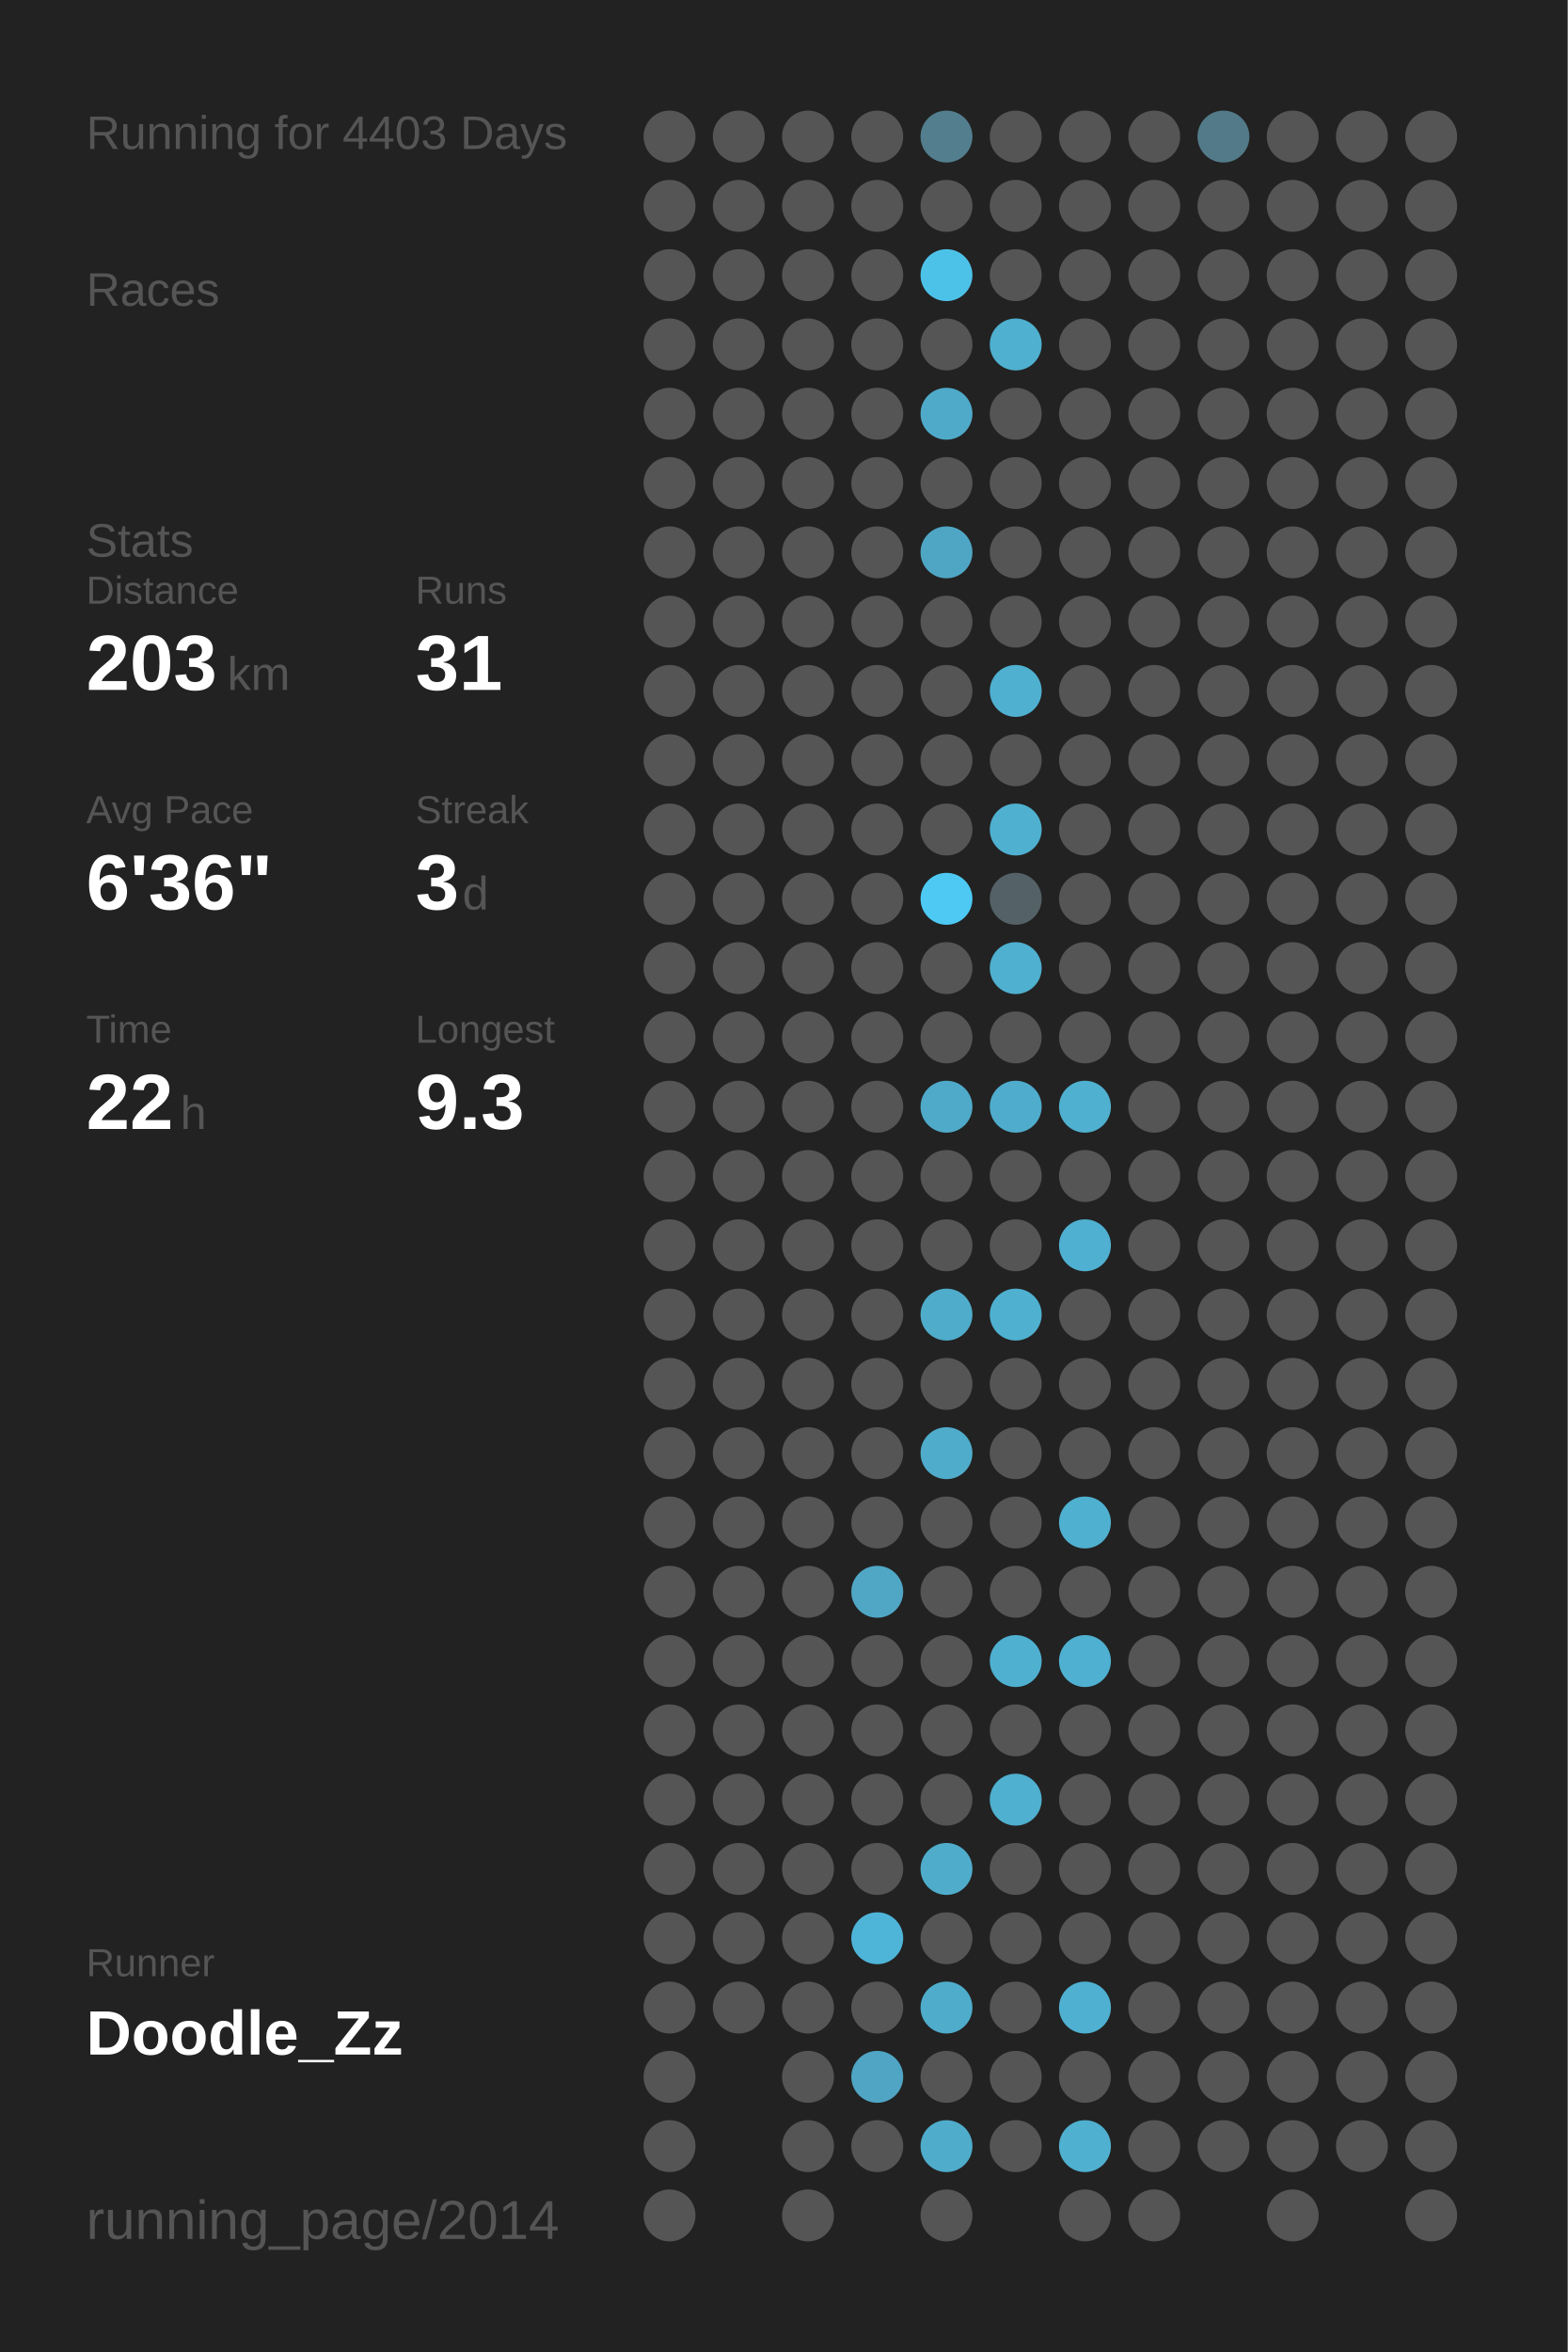
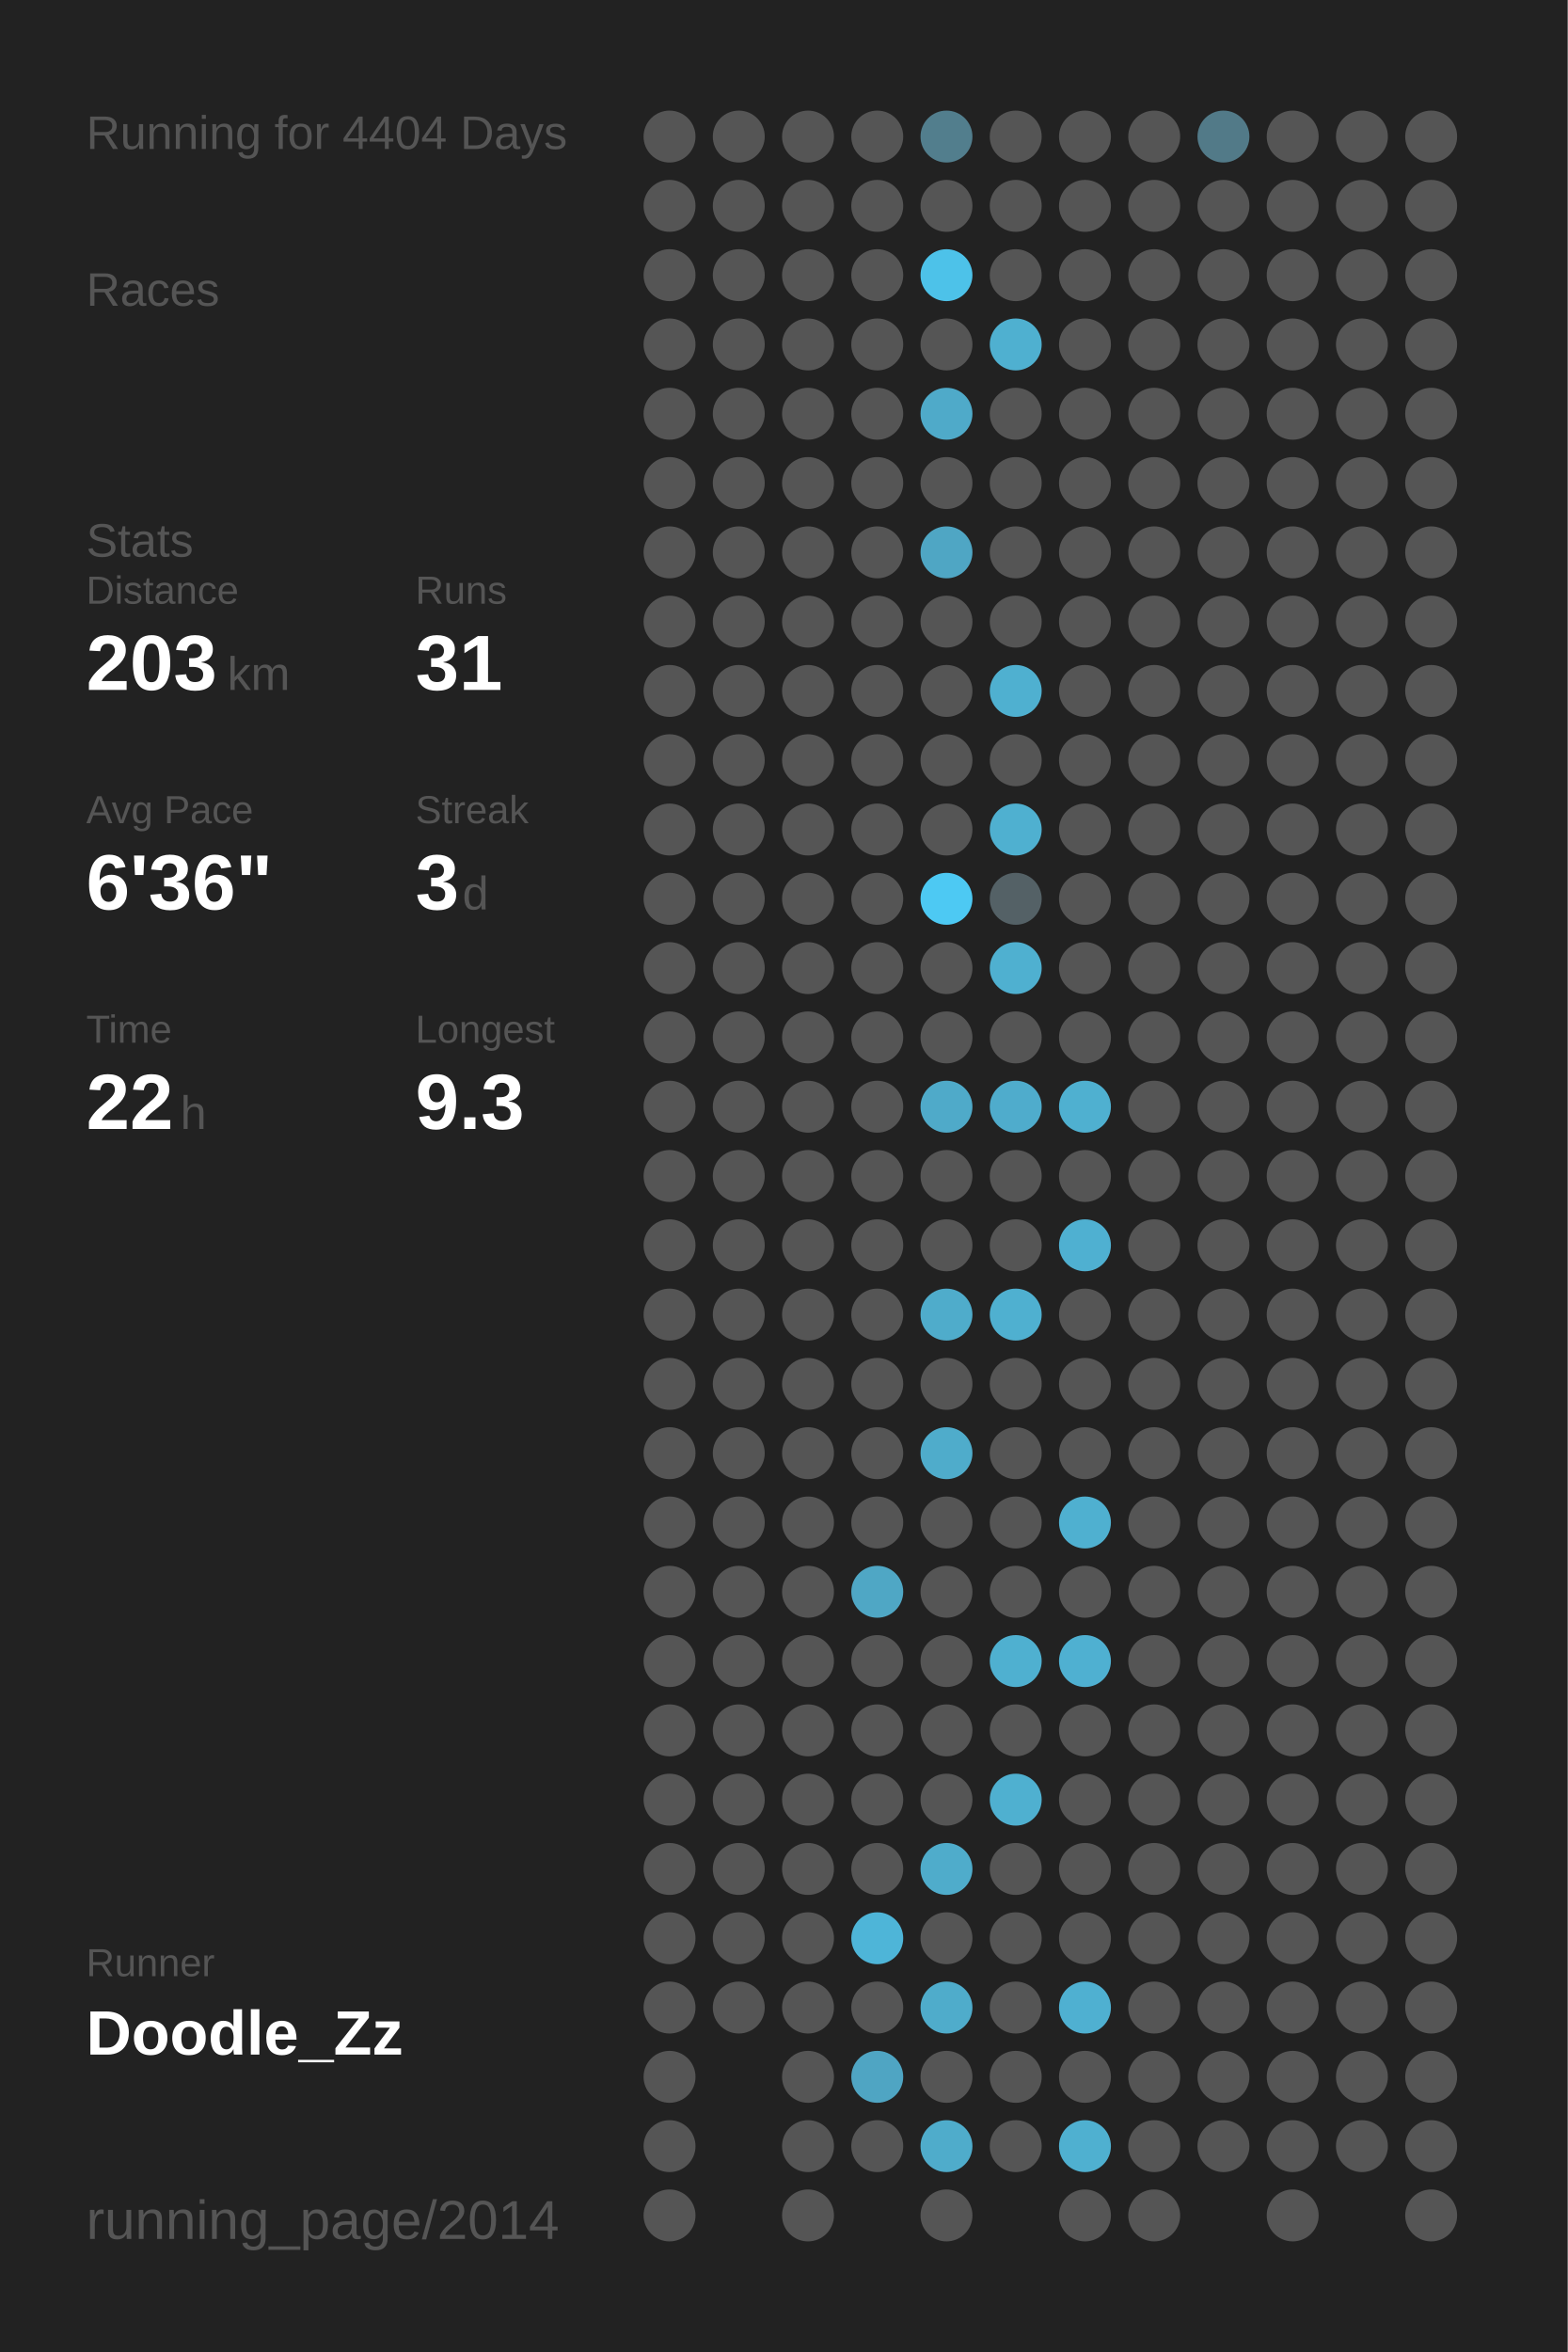
<svg xmlns="http://www.w3.org/2000/svg" baseProfile="full" height="300mm" version="1.1" viewBox="0,0,200,300" width="200mm">
  <defs />
  <rect fill="#222222" height="300" width="200" x="0" y="0" />
-   <text fill="#555555" style="font-size:6px; font-family:Arial;" x="11" y="19">Running for 4403 Days</text>
+   <text fill="#555555" style="font-size:6px; font-family:Arial;" x="11" y="19">Running for 4404 Days</text>
  <text fill="#555555" style="font-size:6px; font-family:Arial;" x="11" y="39">Races</text>
  <text fill="#555555" style="font-size:6px; font-family:Arial;" x="11" y="71">Stats</text>
  <text fill="#555555" style="font-size:5px; font-family:Arial;" x="11" y="77">Distance</text>
  <text fill="#FFFFFF" style="font-size:10px; font-family:Arial; font-weight:bold;" x="11" y="88">203</text>
  <text fill="#555555" style="font-size:6px; font-family:Arial;" x="29" y="88">km</text>
  <text fill="#555555" style="font-size:5px; font-family:Arial;" x="53" y="77">Runs</text>
  <text fill="#FFFFFF" style="font-size:10px; font-family:Arial; font-weight:bold;" x="53" y="88">31</text>
  <text fill="#555555" style="font-size:5px; font-family:Arial;" x="11" y="105">Avg Pace</text>
  <text fill="#FFFFFF" style="font-size:10px; font-family:Arial; font-weight:bold;" x="11" y="116">6'36"</text>
  <text fill="#555555" style="font-size:5px; font-family:Arial;" x="53" y="105">Streak</text>
  <text fill="#FFFFFF" style="font-size:10px; font-family:Arial; font-weight:bold;" x="53" y="116">3</text>
  <text fill="#555555" style="font-size:6px; font-family:Arial;" x="59" y="116">d</text>
  <text fill="#555555" style="font-size:5px; font-family:Arial;" x="11" y="133">Time</text>
  <text fill="#FFFFFF" style="font-size:10px; font-family:Arial; font-weight:bold;" x="11" y="144">22</text>
  <text fill="#555555" style="font-size:6px; font-family:Arial;" x="23" y="144">h</text>
  <text fill="#555555" style="font-size:5px; font-family:Arial;" x="53" y="133">Longest</text>
  <text fill="#FFFFFF" style="font-size:10px; font-family:Arial; font-weight:bold;" x="53" y="144">9.3</text>
  <text fill="#555555" style="font-size:5px; font-family:Arial;" x="11" y="252.065">Runner</text>
  <text fill="#FFFFFF" style="font-size:8px; font-family:Arial; font-weight:bold;" x="11" y="262.065">Doodle_Zz</text>
  <text fill="#555555" style="font-size:7px; font-family:Arial;" x="11" y="285.581">running_page/2014</text>
  <circle cx="85.417" cy="17.419" fill="#555555" r="3.312" />
  <circle cx="85.417" cy="26.258" fill="#555555" r="3.312" />
  <circle cx="85.417" cy="35.097" fill="#555555" r="3.312" />
  <circle cx="85.417" cy="43.935" fill="#555555" r="3.312" />
  <circle cx="85.417" cy="52.774" fill="#555555" r="3.312" />
  <circle cx="85.417" cy="61.613" fill="#555555" r="3.312" />
  <circle cx="85.417" cy="70.452" fill="#555555" r="3.312" />
  <circle cx="85.417" cy="79.29" fill="#555555" r="3.312" />
  <circle cx="85.417" cy="88.129" fill="#555555" r="3.312" />
  <circle cx="85.417" cy="96.968" fill="#555555" r="3.312" />
  <circle cx="85.417" cy="105.806" fill="#555555" r="3.312" />
  <circle cx="85.417" cy="114.645" fill="#555555" r="3.312" />
  <circle cx="85.417" cy="123.484" fill="#555555" r="3.312" />
  <circle cx="85.417" cy="132.323" fill="#555555" r="3.312" />
  <circle cx="85.417" cy="141.161" fill="#555555" r="3.312" />
  <circle cx="85.417" cy="150" fill="#555555" r="3.312" />
  <circle cx="85.417" cy="158.839" fill="#555555" r="3.312" />
  <circle cx="85.417" cy="167.677" fill="#555555" r="3.312" />
  <circle cx="85.417" cy="176.516" fill="#555555" r="3.312" />
  <circle cx="85.417" cy="185.355" fill="#555555" r="3.312" />
  <circle cx="85.417" cy="194.194" fill="#555555" r="3.312" />
  <circle cx="85.417" cy="203.032" fill="#555555" r="3.312" />
  <circle cx="85.417" cy="211.871" fill="#555555" r="3.312" />
  <circle cx="85.417" cy="220.71" fill="#555555" r="3.312" />
  <circle cx="85.417" cy="229.548" fill="#555555" r="3.312" />
  <circle cx="85.417" cy="238.387" fill="#555555" r="3.312" />
  <circle cx="85.417" cy="247.226" fill="#555555" r="3.312" />
  <circle cx="85.417" cy="256.065" fill="#555555" r="3.312" />
  <circle cx="85.417" cy="264.903" fill="#555555" r="3.312" />
  <circle cx="85.417" cy="273.742" fill="#555555" r="3.312" />
  <circle cx="85.417" cy="282.581" fill="#555555" r="3.312" />
  <circle cx="94.25" cy="17.419" fill="#555555" r="3.312" />
  <circle cx="94.25" cy="26.258" fill="#555555" r="3.312" />
  <circle cx="94.25" cy="35.097" fill="#555555" r="3.312" />
  <circle cx="94.25" cy="43.935" fill="#555555" r="3.312" />
  <circle cx="94.25" cy="52.774" fill="#555555" r="3.312" />
  <circle cx="94.25" cy="61.613" fill="#555555" r="3.312" />
  <circle cx="94.25" cy="70.452" fill="#555555" r="3.312" />
  <circle cx="94.25" cy="79.29" fill="#555555" r="3.312" />
  <circle cx="94.25" cy="88.129" fill="#555555" r="3.312" />
  <circle cx="94.25" cy="96.968" fill="#555555" r="3.312" />
  <circle cx="94.25" cy="105.806" fill="#555555" r="3.312" />
  <circle cx="94.25" cy="114.645" fill="#555555" r="3.312" />
  <circle cx="94.25" cy="123.484" fill="#555555" r="3.312" />
  <circle cx="94.25" cy="132.323" fill="#555555" r="3.312" />
  <circle cx="94.25" cy="141.161" fill="#555555" r="3.312" />
  <circle cx="94.25" cy="150" fill="#555555" r="3.312" />
  <circle cx="94.25" cy="158.839" fill="#555555" r="3.312" />
  <circle cx="94.25" cy="167.677" fill="#555555" r="3.312" />
  <circle cx="94.25" cy="176.516" fill="#555555" r="3.312" />
  <circle cx="94.25" cy="185.355" fill="#555555" r="3.312" />
  <circle cx="94.25" cy="194.194" fill="#555555" r="3.312" />
  <circle cx="94.25" cy="203.032" fill="#555555" r="3.312" />
  <circle cx="94.25" cy="211.871" fill="#555555" r="3.312" />
  <circle cx="94.25" cy="220.71" fill="#555555" r="3.312" />
  <circle cx="94.25" cy="229.548" fill="#555555" r="3.312" />
  <circle cx="94.25" cy="238.387" fill="#555555" r="3.312" />
  <circle cx="94.25" cy="247.226" fill="#555555" r="3.312" />
  <circle cx="94.25" cy="256.065" fill="#555555" r="3.312" />
  <circle cx="103.083" cy="17.419" fill="#555555" r="3.312" />
  <circle cx="103.083" cy="26.258" fill="#555555" r="3.312" />
  <circle cx="103.083" cy="35.097" fill="#555555" r="3.312" />
  <circle cx="103.083" cy="43.935" fill="#555555" r="3.312" />
  <circle cx="103.083" cy="52.774" fill="#555555" r="3.312" />
  <circle cx="103.083" cy="61.613" fill="#555555" r="3.312" />
  <circle cx="103.083" cy="70.452" fill="#555555" r="3.312" />
  <circle cx="103.083" cy="79.29" fill="#555555" r="3.312" />
  <circle cx="103.083" cy="88.129" fill="#555555" r="3.312" />
  <circle cx="103.083" cy="96.968" fill="#555555" r="3.312" />
  <circle cx="103.083" cy="105.806" fill="#555555" r="3.312" />
  <circle cx="103.083" cy="114.645" fill="#555555" r="3.312" />
  <circle cx="103.083" cy="123.484" fill="#555555" r="3.312" />
  <circle cx="103.083" cy="132.323" fill="#555555" r="3.312" />
  <circle cx="103.083" cy="141.161" fill="#555555" r="3.312" />
  <circle cx="103.083" cy="150" fill="#555555" r="3.312" />
  <circle cx="103.083" cy="158.839" fill="#555555" r="3.312" />
  <circle cx="103.083" cy="167.677" fill="#555555" r="3.312" />
  <circle cx="103.083" cy="176.516" fill="#555555" r="3.312" />
  <circle cx="103.083" cy="185.355" fill="#555555" r="3.312" />
  <circle cx="103.083" cy="194.194" fill="#555555" r="3.312" />
  <circle cx="103.083" cy="203.032" fill="#555555" r="3.312" />
  <circle cx="103.083" cy="211.871" fill="#555555" r="3.312" />
  <circle cx="103.083" cy="220.71" fill="#555555" r="3.312" />
  <circle cx="103.083" cy="229.548" fill="#555555" r="3.312" />
  <circle cx="103.083" cy="238.387" fill="#555555" r="3.312" />
  <circle cx="103.083" cy="247.226" fill="#555555" r="3.312" />
  <circle cx="103.083" cy="256.065" fill="#555555" r="3.312" />
  <circle cx="103.083" cy="264.903" fill="#555555" r="3.312" />
  <circle cx="103.083" cy="273.742" fill="#555555" r="3.312" />
  <circle cx="103.083" cy="282.581" fill="#555555" r="3.312" />
  <circle cx="111.917" cy="17.419" fill="#555555" r="3.312" />
  <circle cx="111.917" cy="26.258" fill="#555555" r="3.312" />
  <circle cx="111.917" cy="35.097" fill="#555555" r="3.312" />
  <circle cx="111.917" cy="43.935" fill="#555555" r="3.312" />
  <circle cx="111.917" cy="52.774" fill="#555555" r="3.312" />
  <circle cx="111.917" cy="61.613" fill="#555555" r="3.312" />
  <circle cx="111.917" cy="70.452" fill="#555555" r="3.312" />
  <circle cx="111.917" cy="79.29" fill="#555555" r="3.312" />
  <circle cx="111.917" cy="88.129" fill="#555555" r="3.312" />
  <circle cx="111.917" cy="96.968" fill="#555555" r="3.312" />
  <circle cx="111.917" cy="105.806" fill="#555555" r="3.312" />
  <circle cx="111.917" cy="114.645" fill="#555555" r="3.312" />
  <circle cx="111.917" cy="123.484" fill="#555555" r="3.312" />
  <circle cx="111.917" cy="132.323" fill="#555555" r="3.312" />
  <circle cx="111.917" cy="141.161" fill="#555555" r="3.312" />
  <circle cx="111.917" cy="150" fill="#555555" r="3.312" />
  <circle cx="111.917" cy="158.839" fill="#555555" r="3.312" />
  <circle cx="111.917" cy="167.677" fill="#555555" r="3.312" />
  <circle cx="111.917" cy="176.516" fill="#555555" r="3.312" />
  <circle cx="111.917" cy="185.355" fill="#555555" r="3.312" />
  <circle cx="111.917" cy="194.194" fill="#555555" r="3.312" />
  <circle cx="111.917" cy="203.032" fill="#4fa7c5" r="3.312" />
  <circle cx="111.917" cy="211.871" fill="#555555" r="3.312" />
  <circle cx="111.917" cy="220.71" fill="#555555" r="3.312" />
  <circle cx="111.917" cy="229.548" fill="#555555" r="3.312" />
  <circle cx="111.917" cy="238.387" fill="#555555" r="3.312" />
  <circle cx="111.917" cy="247.226" fill="#4eb5d8" r="3.312" />
  <circle cx="111.917" cy="256.065" fill="#555555" r="3.312" />
  <circle cx="111.917" cy="264.903" fill="#4fa5c3" r="3.312" />
  <circle cx="111.917" cy="273.742" fill="#555555" r="3.312" />
  <circle cx="120.75" cy="17.419" fill="#527e8d" r="3.312" />
  <circle cx="120.75" cy="26.258" fill="#555555" r="3.312" />
  <circle cx="120.75" cy="35.097" fill="#4dc2e9" r="3.312" />
  <circle cx="120.75" cy="43.935" fill="#555555" r="3.312" />
  <circle cx="120.75" cy="52.774" fill="#4faac9" r="3.312" />
  <circle cx="120.75" cy="61.613" fill="#555555" r="3.312" />
  <circle cx="120.75" cy="70.452" fill="#4fa6c4" r="3.312" />
  <circle cx="120.75" cy="79.29" fill="#555555" r="3.312" />
  <circle cx="120.75" cy="88.129" fill="#555555" r="3.312" />
  <circle cx="120.75" cy="96.968" fill="#555555" r="3.312" />
  <circle cx="120.75" cy="105.806" fill="#555555" r="3.312" />
  <circle cx="120.75" cy="114.645" fill="#4dc9f3" r="3.312" />
  <circle cx="120.75" cy="123.484" fill="#555555" r="3.312" />
  <circle cx="120.75" cy="132.323" fill="#555555" r="3.312" />
  <circle cx="120.75" cy="141.161" fill="#4faac9" r="3.312" />
  <circle cx="120.75" cy="150" fill="#555555" r="3.312" />
  <circle cx="120.75" cy="158.839" fill="#555555" r="3.312" />
  <circle cx="120.75" cy="167.677" fill="#4faccb" r="3.312" />
  <circle cx="120.75" cy="176.516" fill="#555555" r="3.312" />
  <circle cx="120.75" cy="185.355" fill="#4faccb" r="3.312" />
  <circle cx="120.75" cy="194.194" fill="#555555" r="3.312" />
  <circle cx="120.75" cy="203.032" fill="#555555" r="3.312" />
  <circle cx="120.75" cy="211.871" fill="#555555" r="3.312" />
  <circle cx="120.75" cy="220.71" fill="#555555" r="3.312" />
  <circle cx="120.75" cy="229.548" fill="#555555" r="3.312" />
  <circle cx="120.75" cy="238.387" fill="#4faccb" r="3.312" />
  <circle cx="120.75" cy="247.226" fill="#555555" r="3.312" />
  <circle cx="120.75" cy="256.065" fill="#4faccb" r="3.312" />
  <circle cx="120.75" cy="264.903" fill="#555555" r="3.312" />
  <circle cx="120.75" cy="273.742" fill="#4faccb" r="3.312" />
  <circle cx="120.75" cy="282.581" fill="#555555" r="3.312" />
  <circle cx="129.583" cy="17.419" fill="#555555" r="3.312" />
  <circle cx="129.583" cy="26.258" fill="#555555" r="3.312" />
  <circle cx="129.583" cy="35.097" fill="#555555" r="3.312" />
  <circle cx="129.583" cy="43.935" fill="#4fb0d0" r="3.312" />
  <circle cx="129.583" cy="52.774" fill="#555555" r="3.312" />
  <circle cx="129.583" cy="61.613" fill="#555555" r="3.312" />
  <circle cx="129.583" cy="70.452" fill="#555555" r="3.312" />
  <circle cx="129.583" cy="79.29" fill="#555555" r="3.312" />
  <circle cx="129.583" cy="88.129" fill="#4fb0d0" r="3.312" />
  <circle cx="129.583" cy="96.968" fill="#555555" r="3.312" />
  <circle cx="129.583" cy="105.806" fill="#4fb0d0" r="3.312" />
  <circle cx="129.583" cy="114.645" fill="#546166" r="3.312" />
  <circle cx="129.583" cy="123.484" fill="#4fb0d0" r="3.312" />
  <circle cx="129.583" cy="132.323" fill="#555555" r="3.312" />
  <circle cx="129.583" cy="141.161" fill="#4faccc" r="3.312" />
  <circle cx="129.583" cy="150" fill="#555555" r="3.312" />
  <circle cx="129.583" cy="158.839" fill="#555555" r="3.312" />
  <circle cx="129.583" cy="167.677" fill="#4fb0d0" r="3.312" />
  <circle cx="129.583" cy="176.516" fill="#555555" r="3.312" />
  <circle cx="129.583" cy="185.355" fill="#555555" r="3.312" />
  <circle cx="129.583" cy="194.194" fill="#555555" r="3.312" />
  <circle cx="129.583" cy="203.032" fill="#555555" r="3.312" />
  <circle cx="129.583" cy="211.871" fill="#4fb0d0" r="3.312" />
  <circle cx="129.583" cy="220.71" fill="#555555" r="3.312" />
  <circle cx="129.583" cy="229.548" fill="#4fb0d0" r="3.312" />
  <circle cx="129.583" cy="238.387" fill="#555555" r="3.312" />
  <circle cx="129.583" cy="247.226" fill="#555555" r="3.312" />
  <circle cx="129.583" cy="256.065" fill="#555555" r="3.312" />
  <circle cx="129.583" cy="264.903" fill="#555555" r="3.312" />
  <circle cx="129.583" cy="273.742" fill="#555555" r="3.312" />
  <circle cx="138.417" cy="17.419" fill="#555555" r="3.312" />
  <circle cx="138.417" cy="26.258" fill="#555555" r="3.312" />
  <circle cx="138.417" cy="35.097" fill="#555555" r="3.312" />
  <circle cx="138.417" cy="43.935" fill="#555555" r="3.312" />
  <circle cx="138.417" cy="52.774" fill="#555555" r="3.312" />
  <circle cx="138.417" cy="61.613" fill="#555555" r="3.312" />
  <circle cx="138.417" cy="70.452" fill="#555555" r="3.312" />
  <circle cx="138.417" cy="79.29" fill="#555555" r="3.312" />
  <circle cx="138.417" cy="88.129" fill="#555555" r="3.312" />
  <circle cx="138.417" cy="96.968" fill="#555555" r="3.312" />
  <circle cx="138.417" cy="105.806" fill="#555555" r="3.312" />
  <circle cx="138.417" cy="114.645" fill="#555555" r="3.312" />
  <circle cx="138.417" cy="123.484" fill="#555555" r="3.312" />
  <circle cx="138.417" cy="132.323" fill="#555555" r="3.312" />
  <circle cx="138.417" cy="141.161" fill="#4fb0d0" r="3.312" />
  <circle cx="138.417" cy="150" fill="#555555" r="3.312" />
  <circle cx="138.417" cy="158.839" fill="#4fb0d1" r="3.312" />
  <circle cx="138.417" cy="167.677" fill="#555555" r="3.312" />
  <circle cx="138.417" cy="176.516" fill="#555555" r="3.312" />
  <circle cx="138.417" cy="185.355" fill="#555555" r="3.312" />
  <circle cx="138.417" cy="194.194" fill="#4fb0d0" r="3.312" />
  <circle cx="138.417" cy="203.032" fill="#555555" r="3.312" />
  <circle cx="138.417" cy="211.871" fill="#4fb0d1" r="3.312" />
  <circle cx="138.417" cy="220.71" fill="#555555" r="3.312" />
  <circle cx="138.417" cy="229.548" fill="#555555" r="3.312" />
  <circle cx="138.417" cy="238.387" fill="#555555" r="3.312" />
  <circle cx="138.417" cy="247.226" fill="#555555" r="3.312" />
  <circle cx="138.417" cy="256.065" fill="#4fb0d1" r="3.312" />
  <circle cx="138.417" cy="264.903" fill="#555555" r="3.312" />
  <circle cx="138.417" cy="273.742" fill="#4fb0d0" r="3.312" />
  <circle cx="138.417" cy="282.581" fill="#555555" r="3.312" />
  <circle cx="147.25" cy="17.419" fill="#555555" r="3.312" />
  <circle cx="147.25" cy="26.258" fill="#555555" r="3.312" />
  <circle cx="147.25" cy="35.097" fill="#555555" r="3.312" />
  <circle cx="147.25" cy="43.935" fill="#555555" r="3.312" />
  <circle cx="147.25" cy="52.774" fill="#555555" r="3.312" />
  <circle cx="147.25" cy="61.613" fill="#555555" r="3.312" />
  <circle cx="147.25" cy="70.452" fill="#555555" r="3.312" />
  <circle cx="147.25" cy="79.29" fill="#555555" r="3.312" />
  <circle cx="147.25" cy="88.129" fill="#555555" r="3.312" />
  <circle cx="147.25" cy="96.968" fill="#555555" r="3.312" />
  <circle cx="147.25" cy="105.806" fill="#555555" r="3.312" />
  <circle cx="147.25" cy="114.645" fill="#555555" r="3.312" />
  <circle cx="147.25" cy="123.484" fill="#555555" r="3.312" />
  <circle cx="147.25" cy="132.323" fill="#555555" r="3.312" />
  <circle cx="147.25" cy="141.161" fill="#555555" r="3.312" />
  <circle cx="147.25" cy="150" fill="#555555" r="3.312" />
  <circle cx="147.25" cy="158.839" fill="#555555" r="3.312" />
  <circle cx="147.25" cy="167.677" fill="#555555" r="3.312" />
  <circle cx="147.25" cy="176.516" fill="#555555" r="3.312" />
  <circle cx="147.25" cy="185.355" fill="#555555" r="3.312" />
  <circle cx="147.25" cy="194.194" fill="#555555" r="3.312" />
  <circle cx="147.25" cy="203.032" fill="#555555" r="3.312" />
  <circle cx="147.25" cy="211.871" fill="#555555" r="3.312" />
  <circle cx="147.25" cy="220.71" fill="#555555" r="3.312" />
  <circle cx="147.25" cy="229.548" fill="#555555" r="3.312" />
  <circle cx="147.25" cy="238.387" fill="#555555" r="3.312" />
  <circle cx="147.25" cy="247.226" fill="#555555" r="3.312" />
  <circle cx="147.25" cy="256.065" fill="#555555" r="3.312" />
  <circle cx="147.25" cy="264.903" fill="#555555" r="3.312" />
  <circle cx="147.25" cy="273.742" fill="#555555" r="3.312" />
  <circle cx="147.25" cy="282.581" fill="#555555" r="3.312" />
  <circle cx="156.083" cy="17.419" fill="#527a88" r="3.312" />
  <circle cx="156.083" cy="26.258" fill="#555555" r="3.312" />
  <circle cx="156.083" cy="35.097" fill="#555555" r="3.312" />
  <circle cx="156.083" cy="43.935" fill="#555555" r="3.312" />
  <circle cx="156.083" cy="52.774" fill="#555555" r="3.312" />
  <circle cx="156.083" cy="61.613" fill="#555555" r="3.312" />
  <circle cx="156.083" cy="70.452" fill="#555555" r="3.312" />
  <circle cx="156.083" cy="79.29" fill="#555555" r="3.312" />
  <circle cx="156.083" cy="88.129" fill="#555555" r="3.312" />
  <circle cx="156.083" cy="96.968" fill="#555555" r="3.312" />
  <circle cx="156.083" cy="105.806" fill="#555555" r="3.312" />
  <circle cx="156.083" cy="114.645" fill="#555555" r="3.312" />
  <circle cx="156.083" cy="123.484" fill="#555555" r="3.312" />
  <circle cx="156.083" cy="132.323" fill="#555555" r="3.312" />
  <circle cx="156.083" cy="141.161" fill="#555555" r="3.312" />
  <circle cx="156.083" cy="150" fill="#555555" r="3.312" />
  <circle cx="156.083" cy="158.839" fill="#555555" r="3.312" />
  <circle cx="156.083" cy="167.677" fill="#555555" r="3.312" />
  <circle cx="156.083" cy="176.516" fill="#555555" r="3.312" />
  <circle cx="156.083" cy="185.355" fill="#555555" r="3.312" />
  <circle cx="156.083" cy="194.194" fill="#555555" r="3.312" />
  <circle cx="156.083" cy="203.032" fill="#555555" r="3.312" />
  <circle cx="156.083" cy="211.871" fill="#555555" r="3.312" />
  <circle cx="156.083" cy="220.71" fill="#555555" r="3.312" />
  <circle cx="156.083" cy="229.548" fill="#555555" r="3.312" />
  <circle cx="156.083" cy="238.387" fill="#555555" r="3.312" />
  <circle cx="156.083" cy="247.226" fill="#555555" r="3.312" />
  <circle cx="156.083" cy="256.065" fill="#555555" r="3.312" />
  <circle cx="156.083" cy="264.903" fill="#555555" r="3.312" />
  <circle cx="156.083" cy="273.742" fill="#555555" r="3.312" />
  <circle cx="164.917" cy="17.419" fill="#555555" r="3.312" />
  <circle cx="164.917" cy="26.258" fill="#555555" r="3.312" />
  <circle cx="164.917" cy="35.097" fill="#555555" r="3.312" />
  <circle cx="164.917" cy="43.935" fill="#555555" r="3.312" />
  <circle cx="164.917" cy="52.774" fill="#555555" r="3.312" />
  <circle cx="164.917" cy="61.613" fill="#555555" r="3.312" />
  <circle cx="164.917" cy="70.452" fill="#555555" r="3.312" />
  <circle cx="164.917" cy="79.29" fill="#555555" r="3.312" />
  <circle cx="164.917" cy="88.129" fill="#555555" r="3.312" />
  <circle cx="164.917" cy="96.968" fill="#555555" r="3.312" />
  <circle cx="164.917" cy="105.806" fill="#555555" r="3.312" />
  <circle cx="164.917" cy="114.645" fill="#555555" r="3.312" />
  <circle cx="164.917" cy="123.484" fill="#555555" r="3.312" />
  <circle cx="164.917" cy="132.323" fill="#555555" r="3.312" />
  <circle cx="164.917" cy="141.161" fill="#555555" r="3.312" />
  <circle cx="164.917" cy="150" fill="#555555" r="3.312" />
  <circle cx="164.917" cy="158.839" fill="#555555" r="3.312" />
  <circle cx="164.917" cy="167.677" fill="#555555" r="3.312" />
  <circle cx="164.917" cy="176.516" fill="#555555" r="3.312" />
  <circle cx="164.917" cy="185.355" fill="#555555" r="3.312" />
  <circle cx="164.917" cy="194.194" fill="#555555" r="3.312" />
  <circle cx="164.917" cy="203.032" fill="#555555" r="3.312" />
  <circle cx="164.917" cy="211.871" fill="#555555" r="3.312" />
  <circle cx="164.917" cy="220.71" fill="#555555" r="3.312" />
  <circle cx="164.917" cy="229.548" fill="#555555" r="3.312" />
  <circle cx="164.917" cy="238.387" fill="#555555" r="3.312" />
  <circle cx="164.917" cy="247.226" fill="#555555" r="3.312" />
  <circle cx="164.917" cy="256.065" fill="#555555" r="3.312" />
  <circle cx="164.917" cy="264.903" fill="#555555" r="3.312" />
  <circle cx="164.917" cy="273.742" fill="#555555" r="3.312" />
  <circle cx="164.917" cy="282.581" fill="#555555" r="3.312" />
  <circle cx="173.75" cy="17.419" fill="#555555" r="3.312" />
  <circle cx="173.75" cy="26.258" fill="#555555" r="3.312" />
  <circle cx="173.75" cy="35.097" fill="#555555" r="3.312" />
  <circle cx="173.75" cy="43.935" fill="#555555" r="3.312" />
  <circle cx="173.75" cy="52.774" fill="#555555" r="3.312" />
  <circle cx="173.75" cy="61.613" fill="#555555" r="3.312" />
  <circle cx="173.75" cy="70.452" fill="#555555" r="3.312" />
  <circle cx="173.75" cy="79.29" fill="#555555" r="3.312" />
  <circle cx="173.75" cy="88.129" fill="#555555" r="3.312" />
  <circle cx="173.75" cy="96.968" fill="#555555" r="3.312" />
  <circle cx="173.75" cy="105.806" fill="#555555" r="3.312" />
  <circle cx="173.75" cy="114.645" fill="#555555" r="3.312" />
  <circle cx="173.75" cy="123.484" fill="#555555" r="3.312" />
  <circle cx="173.75" cy="132.323" fill="#555555" r="3.312" />
  <circle cx="173.75" cy="141.161" fill="#555555" r="3.312" />
  <circle cx="173.75" cy="150" fill="#555555" r="3.312" />
  <circle cx="173.75" cy="158.839" fill="#555555" r="3.312" />
  <circle cx="173.75" cy="167.677" fill="#555555" r="3.312" />
  <circle cx="173.75" cy="176.516" fill="#555555" r="3.312" />
  <circle cx="173.75" cy="185.355" fill="#555555" r="3.312" />
  <circle cx="173.75" cy="194.194" fill="#555555" r="3.312" />
  <circle cx="173.75" cy="203.032" fill="#555555" r="3.312" />
  <circle cx="173.75" cy="211.871" fill="#555555" r="3.312" />
  <circle cx="173.75" cy="220.71" fill="#555555" r="3.312" />
  <circle cx="173.75" cy="229.548" fill="#555555" r="3.312" />
  <circle cx="173.75" cy="238.387" fill="#555555" r="3.312" />
  <circle cx="173.75" cy="247.226" fill="#555555" r="3.312" />
  <circle cx="173.75" cy="256.065" fill="#555555" r="3.312" />
  <circle cx="173.75" cy="264.903" fill="#555555" r="3.312" />
  <circle cx="173.75" cy="273.742" fill="#555555" r="3.312" />
  <circle cx="182.583" cy="17.419" fill="#555555" r="3.312" />
  <circle cx="182.583" cy="26.258" fill="#555555" r="3.312" />
  <circle cx="182.583" cy="35.097" fill="#555555" r="3.312" />
  <circle cx="182.583" cy="43.935" fill="#555555" r="3.312" />
  <circle cx="182.583" cy="52.774" fill="#555555" r="3.312" />
  <circle cx="182.583" cy="61.613" fill="#555555" r="3.312" />
  <circle cx="182.583" cy="70.452" fill="#555555" r="3.312" />
  <circle cx="182.583" cy="79.29" fill="#555555" r="3.312" />
  <circle cx="182.583" cy="88.129" fill="#555555" r="3.312" />
  <circle cx="182.583" cy="96.968" fill="#555555" r="3.312" />
  <circle cx="182.583" cy="105.806" fill="#555555" r="3.312" />
  <circle cx="182.583" cy="114.645" fill="#555555" r="3.312" />
  <circle cx="182.583" cy="123.484" fill="#555555" r="3.312" />
  <circle cx="182.583" cy="132.323" fill="#555555" r="3.312" />
  <circle cx="182.583" cy="141.161" fill="#555555" r="3.312" />
  <circle cx="182.583" cy="150" fill="#555555" r="3.312" />
  <circle cx="182.583" cy="158.839" fill="#555555" r="3.312" />
  <circle cx="182.583" cy="167.677" fill="#555555" r="3.312" />
  <circle cx="182.583" cy="176.516" fill="#555555" r="3.312" />
  <circle cx="182.583" cy="185.355" fill="#555555" r="3.312" />
  <circle cx="182.583" cy="194.194" fill="#555555" r="3.312" />
  <circle cx="182.583" cy="203.032" fill="#555555" r="3.312" />
  <circle cx="182.583" cy="211.871" fill="#555555" r="3.312" />
  <circle cx="182.583" cy="220.71" fill="#555555" r="3.312" />
  <circle cx="182.583" cy="229.548" fill="#555555" r="3.312" />
  <circle cx="182.583" cy="238.387" fill="#555555" r="3.312" />
  <circle cx="182.583" cy="247.226" fill="#555555" r="3.312" />
  <circle cx="182.583" cy="256.065" fill="#555555" r="3.312" />
  <circle cx="182.583" cy="264.903" fill="#555555" r="3.312" />
  <circle cx="182.583" cy="273.742" fill="#555555" r="3.312" />
  <circle cx="182.583" cy="282.581" fill="#555555" r="3.312" />
</svg>
